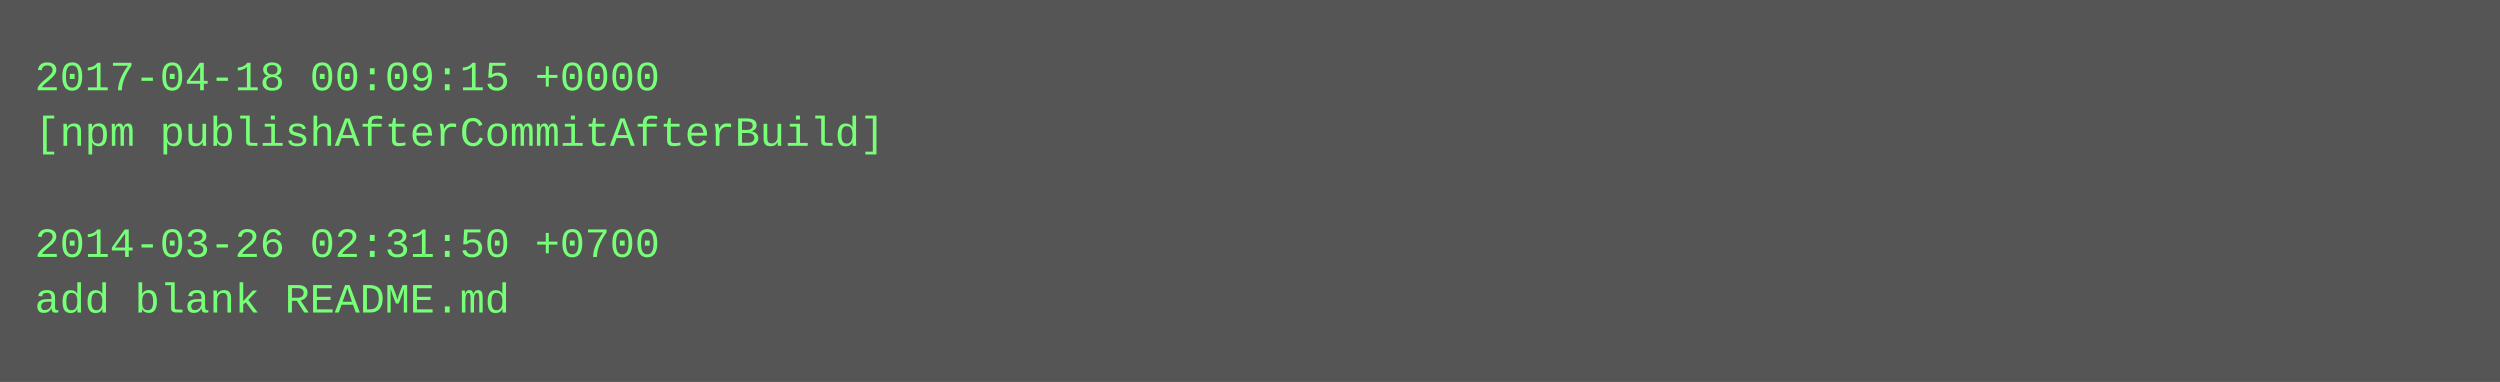
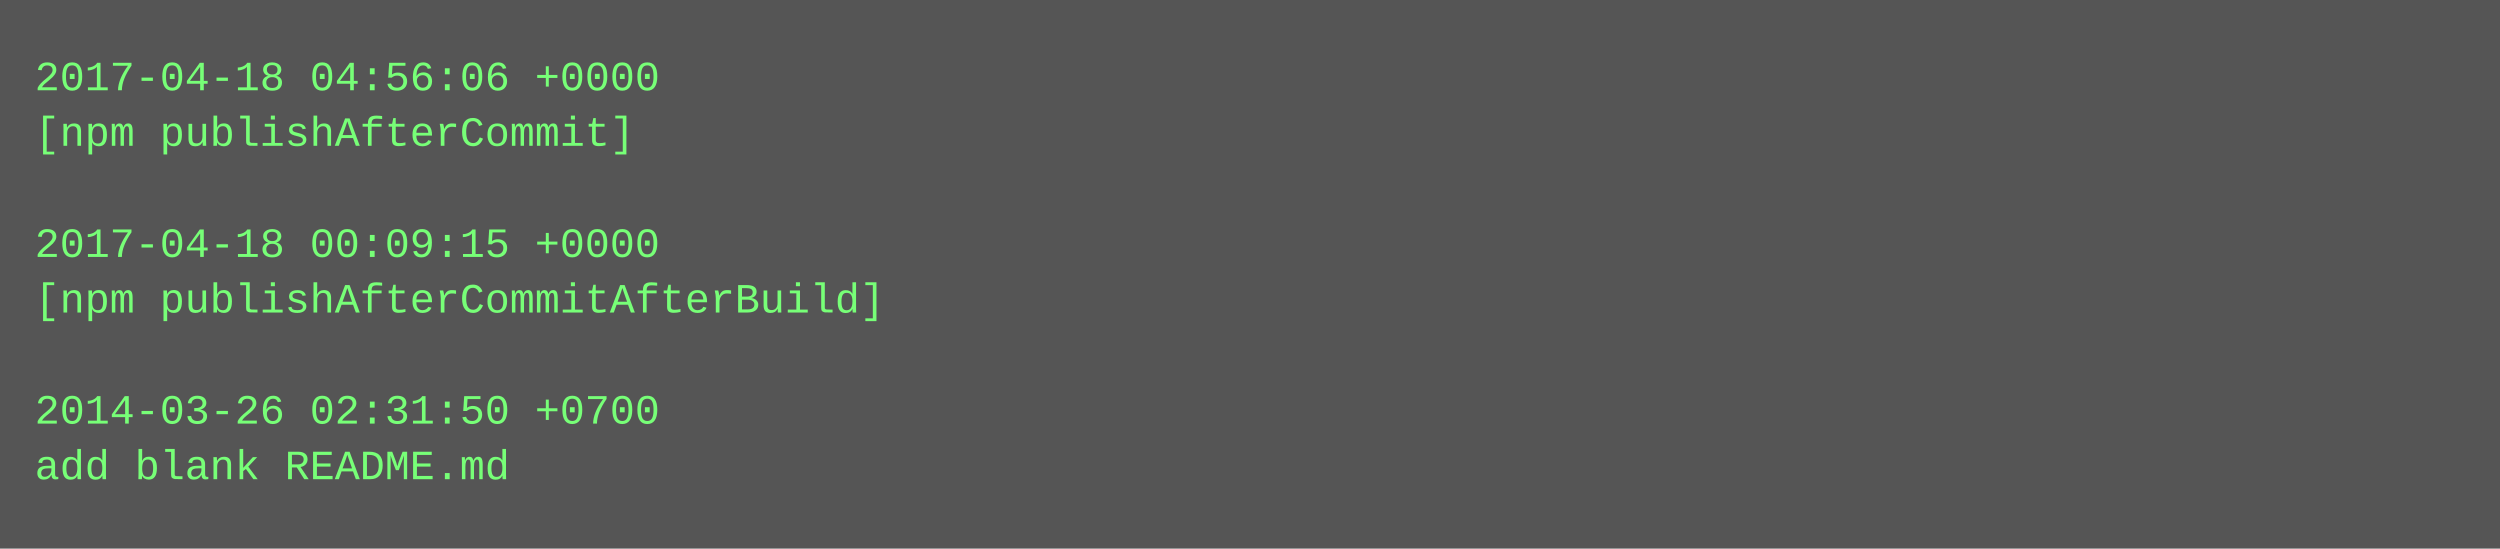
- <svg xmlns="http://www.w3.org/2000/svg" height="110" width="720">
-   <rect height="110" fill="#555" width="720" />
+ <svg xmlns="http://www.w3.org/2000/svg" height="158" width="720">
+   <rect height="158" fill="#555" width="720" />
  <text fill="#7f7" font-family="Courier New" font-size="12" xml:space="preserve">
-     <tspan x="10" y="26">2017-04-18 00:09:15 +0000</tspan>
-     <tspan x="10" y="42">[npm publishAfterCommitAfterBuild]</tspan>
+     <tspan x="10" y="26">2017-04-18 04:56:06 +0000</tspan>
+     <tspan x="10" y="42">[npm publishAfterCommit]</tspan>
    <tspan x="10" y="58" />
-     <tspan x="10" y="74">2014-03-26 02:31:50 +0700</tspan>
-     <tspan x="10" y="90">add blank README.md</tspan>
+     <tspan x="10" y="74">2017-04-18 00:09:15 +0000</tspan>
+     <tspan x="10" y="90">[npm publishAfterCommitAfterBuild]</tspan>
+     <tspan x="10" y="106" />
+     <tspan x="10" y="122">2014-03-26 02:31:50 +0700</tspan>
+     <tspan x="10" y="138">add blank README.md</tspan>
  </text>
</svg>
